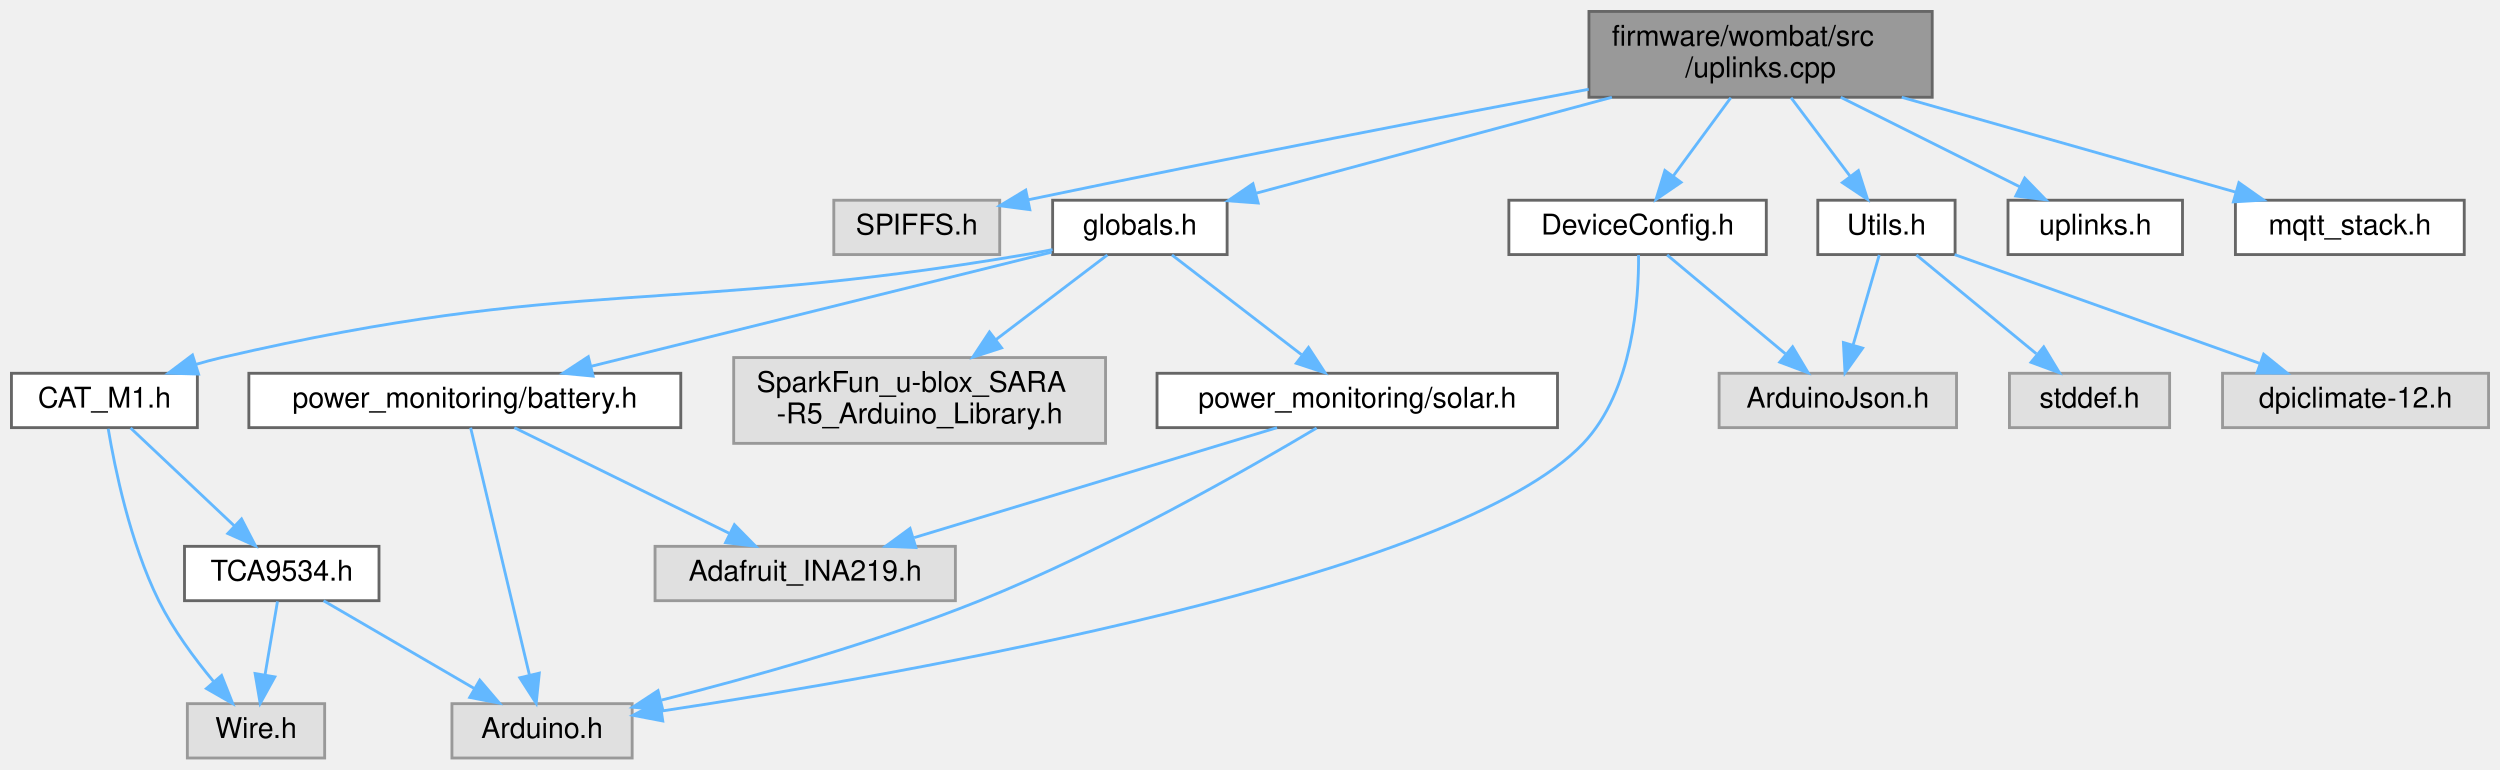
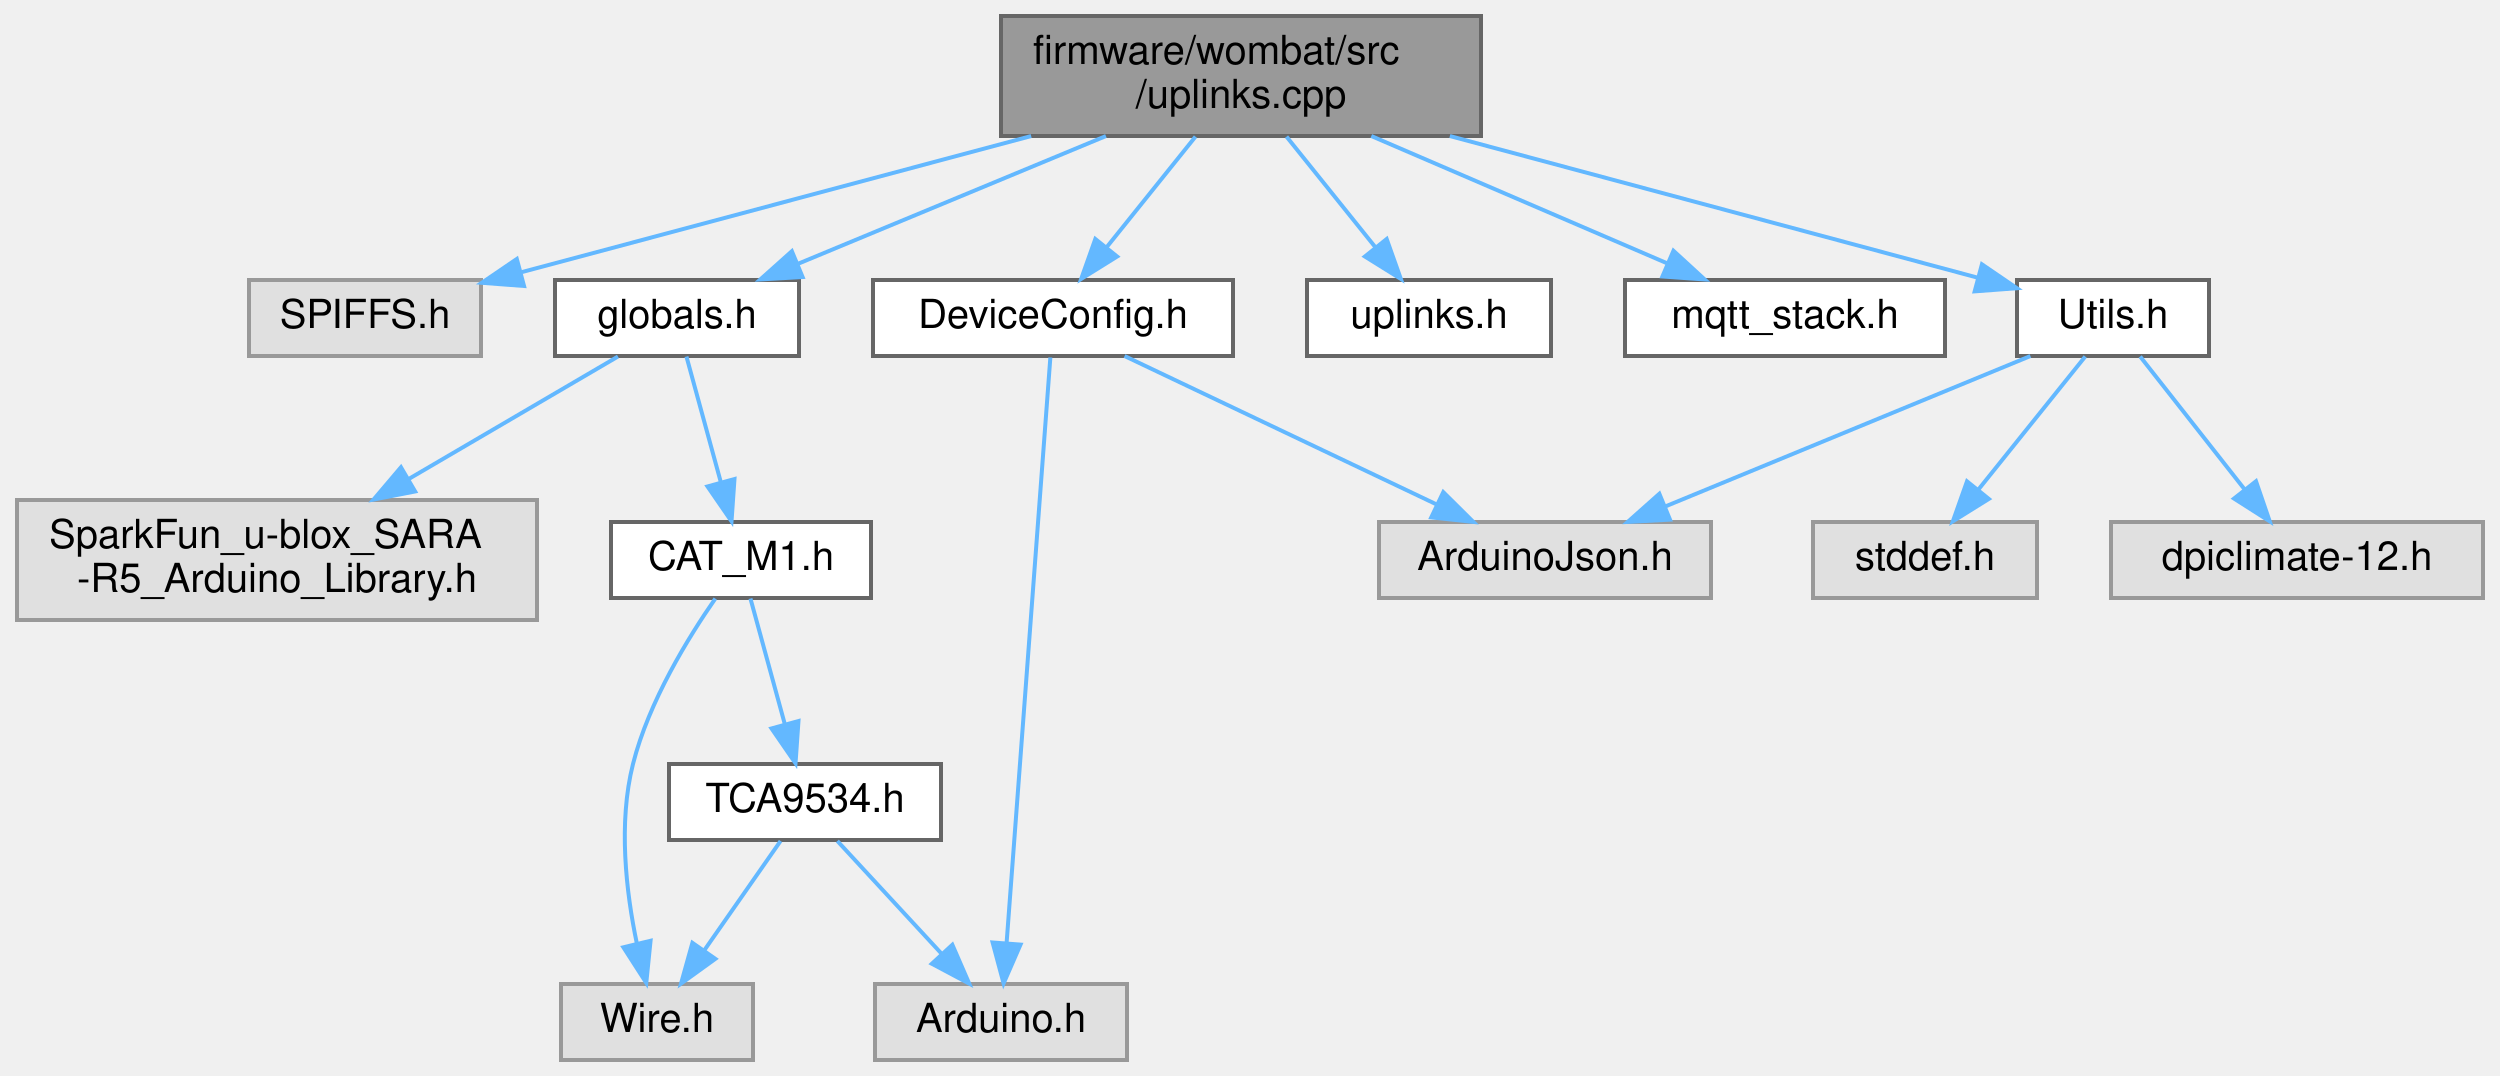
- <svg xmlns="http://www.w3.org/2000/svg" xmlns:xlink="http://www.w3.org/1999/xlink" width="874pt" height="269pt" viewBox="0.00 0.00 874.00 269.00">
+ <svg xmlns="http://www.w3.org/2000/svg" xmlns:xlink="http://www.w3.org/1999/xlink" width="625pt" height="269pt" viewBox="0.00 0.00 624.50 269.00">
  <g id="graph0" class="graph" transform="scale(1 1) rotate(0) translate(4 265)">
    <g id="node1" class="node">
      <g id="a_node1">
        <a xlink:title=" ">
-           <polygon fill="#999999" stroke="#666666" points="671.5,-261 551.5,-261 551.5,-231 671.5,-231 671.5,-261" />
-           <text text-anchor="start" x="559.5" y="-249" font-family="Helvetica,sans-Serif" font-size="10.00">firmware/wombat/src</text>
-           <text text-anchor="middle" x="611.5" y="-238" font-family="Helvetica,sans-Serif" font-size="10.00">/uplinks.cpp</text>
+           <polygon fill="#999999" stroke="#666666" points="366,-261 246,-261 246,-231 366,-231 366,-261" />
+           <text text-anchor="start" x="254" y="-249" font-family="Helvetica,sans-Serif" font-size="10.00">firmware/wombat/src</text>
+           <text text-anchor="middle" x="306" y="-238" font-family="Helvetica,sans-Serif" font-size="10.00">/uplinks.cpp</text>
        </a>
      </g>
    </g>
    <g id="node2" class="node">
      <g id="a_node2">
        <a xlink:title=" ">
-           <polygon fill="#e0e0e0" stroke="#999999" points="345.5,-195 287.5,-195 287.5,-176 345.5,-176 345.5,-195" />
-           <text text-anchor="middle" x="316.5" y="-183" font-family="Helvetica,sans-Serif" font-size="10.00">SPIFFS.h</text>
+           <polygon fill="#e0e0e0" stroke="#999999" points="116,-195 58,-195 58,-176 116,-176 116,-195" />
+           <text text-anchor="middle" x="87" y="-183" font-family="Helvetica,sans-Serif" font-size="10.00">SPIFFS.h</text>
        </a>
      </g>
    </g>
    <g id="edge1" class="edge">
-       <path fill="none" stroke="#63b8ff" d="M551.43,-233.8C501.52,-224.39 428.41,-210.34 355.36,-195.14" />
-       <polygon fill="#63b8ff" stroke="#63b8ff" points="356.03,-191.7 345.53,-193.08 354.6,-198.55 356.03,-191.7" />
+       <path fill="none" stroke="#63b8ff" d="M253.54,-230.99C214.39,-220.53 161.72,-206.46 126.19,-196.97" />
+       <polygon fill="#63b8ff" stroke="#63b8ff" points="126.76,-193.5 116.19,-194.3 124.95,-200.26 126.76,-193.5" />
    </g>
    <g id="node3" class="node">
      <g id="a_node3">
        <a xlink:href="globals_8h.html" target="_top" xlink:title=" ">
-           <polygon fill="white" stroke="#666666" points="425,-195 364,-195 364,-176 425,-176 425,-195" />
-           <text text-anchor="middle" x="394.5" y="-183" font-family="Helvetica,sans-Serif" font-size="10.00">globals.h</text>
+           <polygon fill="white" stroke="#666666" points="195.5,-195 134.5,-195 134.5,-176 195.5,-176 195.5,-195" />
+           <text text-anchor="middle" x="165" y="-183" font-family="Helvetica,sans-Serif" font-size="10.00">globals.h</text>
        </a>
      </g>
    </g>
    <g id="edge2" class="edge">
-       <path fill="none" stroke="#63b8ff" d="M559.52,-230.99C521.41,-220.71 470.38,-206.96 435.21,-197.47" />
-       <polygon fill="#63b8ff" stroke="#63b8ff" points="435.85,-194.02 425.28,-194.8 434.03,-200.78 435.85,-194.02" />
+       <path fill="none" stroke="#63b8ff" d="M272.23,-230.99C248.81,-221.27 217.88,-208.44 195.27,-199.06" />
+       <polygon fill="#63b8ff" stroke="#63b8ff" points="196.4,-195.74 185.82,-195.14 193.72,-202.2 196.4,-195.74" />
+     </g>
+     <g id="node9" class="node">
+       <g id="a_node9">
+         <a xlink:href="_device_config_8h.html" target="_top" xlink:title="Node configuration options.">
+           <polygon fill="white" stroke="#666666" points="304,-195 214,-195 214,-176 304,-176 304,-195" />
+           <text text-anchor="middle" x="259" y="-183" font-family="Helvetica,sans-Serif" font-size="10.00">DeviceConfig.h</text>
+         </a>
+       </g>
+     </g>
+     <g id="edge9" class="edge">
+       <path fill="none" stroke="#63b8ff" d="M294.62,-230.84C287.94,-222.52 279.45,-211.96 272.44,-203.23" />
+       <polygon fill="#63b8ff" stroke="#63b8ff" points="275.03,-200.87 266.04,-195.27 269.58,-205.25 275.03,-200.87" />
+     </g>
+     <g id="node11" class="node">
+       <g id="a_node11">
+         <a xlink:href="uplinks_8h.html" target="_top" xlink:title=" ">
+           <polygon fill="white" stroke="#666666" points="383.5,-195 322.5,-195 322.5,-176 383.5,-176 383.5,-195" />
+           <text text-anchor="middle" x="353" y="-183" font-family="Helvetica,sans-Serif" font-size="10.00">uplinks.h</text>
+         </a>
+       </g>
+     </g>
+     <g id="edge12" class="edge">
+       <path fill="none" stroke="#63b8ff" d="M317.38,-230.84C324.06,-222.52 332.55,-211.96 339.56,-203.23" />
+       <polygon fill="#63b8ff" stroke="#63b8ff" points="342.42,-205.25 345.96,-195.27 336.97,-200.87 342.42,-205.25" />
    </g>
    <g id="node12" class="node">
      <g id="a_node12">
-         <a xlink:href="_device_config_8h.html" target="_top" xlink:title="Node configuration options.">
-           <polygon fill="white" stroke="#666666" points="613.5,-195 523.5,-195 523.5,-176 613.5,-176 613.5,-195" />
-           <text text-anchor="middle" x="568.5" y="-183" font-family="Helvetica,sans-Serif" font-size="10.00">DeviceConfig.h</text>
+         <a xlink:href="mqtt__stack_8h.html" target="_top" xlink:title=" ">
+           <polygon fill="white" stroke="#666666" points="482,-195 402,-195 402,-176 482,-176 482,-195" />
+           <text text-anchor="middle" x="442" y="-183" font-family="Helvetica,sans-Serif" font-size="10.00">mqtt_stack.h</text>
+         </a>
+       </g>
+     </g>
+     <g id="edge13" class="edge">
+       <path fill="none" stroke="#63b8ff" d="M338.58,-230.99C361.06,-221.31 390.72,-208.56 412.51,-199.18" />
+       <polygon fill="#63b8ff" stroke="#63b8ff" points="414.11,-202.31 421.92,-195.14 411.35,-195.88 414.11,-202.31" />
+     </g>
+     <g id="node13" class="node">
+       <g id="a_node13">
+         <a xlink:href="_utils_8h.html" target="_top" xlink:title=" ">
+           <polygon fill="white" stroke="#666666" points="548,-195 500,-195 500,-176 548,-176 548,-195" />
+           <text text-anchor="middle" x="524" y="-183" font-family="Helvetica,sans-Serif" font-size="10.00">Utils.h</text>
+         </a>
+       </g>
+     </g>
+     <g id="edge14" class="edge">
+       <path fill="none" stroke="#63b8ff" d="M358.22,-230.99C399.15,-220 454.89,-205.04 490.17,-195.58" />
+       <polygon fill="#63b8ff" stroke="#63b8ff" points="491.23,-198.92 499.98,-192.95 489.42,-192.16 491.23,-198.92" />
+     </g>
+     <g id="node4" class="node">
+       <g id="a_node4">
+         <a xlink:title=" ">
+           <polygon fill="#e0e0e0" stroke="#999999" points="130,-140 0,-140 0,-110 130,-110 130,-140" />
+           <text text-anchor="start" x="8" y="-128" font-family="Helvetica,sans-Serif" font-size="10.00">SparkFun_u-blox_SARA</text>
+           <text text-anchor="middle" x="65" y="-117" font-family="Helvetica,sans-Serif" font-size="10.00">-R5_Arduino_Library.h</text>
+         </a>
+       </g>
+     </g>
+     <g id="edge3" class="edge">
+       <path fill="none" stroke="#63b8ff" d="M150.24,-175.87C136.55,-167.86 115.68,-155.65 98.02,-145.31" />
+       <polygon fill="#63b8ff" stroke="#63b8ff" points="99.53,-142.14 89.13,-140.11 95.99,-148.19 99.53,-142.14" />
+     </g>
+     <g id="node5" class="node">
+       <g id="a_node5">
+         <a xlink:href="_c_a_t___m1_8h.html" target="_top" xlink:title=" ">
+           <polygon fill="white" stroke="#666666" points="213.5,-134.5 148.5,-134.5 148.5,-115.5 213.5,-115.5 213.5,-134.5" />
+           <text text-anchor="middle" x="181" y="-122.5" font-family="Helvetica,sans-Serif" font-size="10.00">CAT_M1.h</text>
+         </a>
+       </g>
+     </g>
+     <g id="edge4" class="edge">
+       <path fill="none" stroke="#63b8ff" d="M167.36,-175.87C169.61,-167.66 173.06,-155.04 175.93,-144.55" />
+       <polygon fill="#63b8ff" stroke="#63b8ff" points="179.37,-145.24 178.63,-134.67 172.62,-143.39 179.37,-145.24" />
+     </g>
+     <g id="node6" class="node">
+       <g id="a_node6">
+         <a xlink:title=" ">
+           <polygon fill="#e0e0e0" stroke="#999999" points="184,-19 136,-19 136,0 184,0 184,-19" />
+           <text text-anchor="middle" x="160" y="-7" font-family="Helvetica,sans-Serif" font-size="10.00">Wire.h</text>
+         </a>
+       </g>
+     </g>
+     <g id="edge5" class="edge">
+       <path fill="none" stroke="#63b8ff" d="M174.58,-115.35C167.93,-105.79 157.96,-89.69 154,-74 150.26,-59.22 152.28,-41.97 154.95,-29.19" />
+       <polygon fill="#63b8ff" stroke="#63b8ff" points="158.39,-29.81 157.32,-19.27 151.59,-28.18 158.39,-29.81" />
+     </g>
+     <g id="node7" class="node">
+       <g id="a_node7">
+         <a xlink:href="_t_c_a9534_8h.html" target="_top" xlink:title=" ">
+           <polygon fill="white" stroke="#666666" points="231,-74 163,-74 163,-55 231,-55 231,-74" />
+           <text text-anchor="middle" x="197" y="-62" font-family="Helvetica,sans-Serif" font-size="10.00">TCA9534.h</text>
+         </a>
+       </g>
+     </g>
+     <g id="edge6" class="edge">
+       <path fill="none" stroke="#63b8ff" d="M183.36,-115.37C185.61,-107.16 189.06,-94.54 191.93,-84.05" />
+       <polygon fill="#63b8ff" stroke="#63b8ff" points="195.37,-84.74 194.63,-74.17 188.62,-82.89 195.37,-84.74" />
+     </g>
+     <g id="edge8" class="edge">
+       <path fill="none" stroke="#63b8ff" d="M190.89,-54.75C185.72,-47.34 178.15,-36.5 171.81,-27.41" />
+       <polygon fill="#63b8ff" stroke="#63b8ff" points="174.59,-25.29 166,-19.09 168.85,-29.29 174.59,-25.29" />
+     </g>
+     <g id="node8" class="node">
+       <g id="a_node8">
+         <a xlink:title=" ">
+           <polygon fill="#e0e0e0" stroke="#999999" points="277.5,-19 214.5,-19 214.5,0 277.5,0 277.5,-19" />
+           <text text-anchor="middle" x="246" y="-7" font-family="Helvetica,sans-Serif" font-size="10.00">Arduino.h</text>
+         </a>
+       </g>
+     </g>
+     <g id="edge7" class="edge">
+       <path fill="none" stroke="#63b8ff" d="M205.09,-54.75C212.16,-47.11 222.59,-35.82 231.15,-26.56" />
+       <polygon fill="#63b8ff" stroke="#63b8ff" points="233.84,-28.81 238.06,-19.09 228.7,-24.06 233.84,-28.81" />
+     </g>
+     <g id="edge10" class="edge">
+       <path fill="none" stroke="#63b8ff" d="M258.34,-175.63C256.31,-148.52 250.17,-66.32 247.39,-29.13" />
+       <polygon fill="#63b8ff" stroke="#63b8ff" points="250.88,-28.85 246.65,-19.14 243.9,-29.38 250.88,-28.85" />
+     </g>
+     <g id="node10" class="node">
+       <g id="a_node10">
+         <a xlink:title=" ">
+           <polygon fill="#e0e0e0" stroke="#999999" points="423.5,-134.5 340.5,-134.5 340.5,-115.5 423.5,-115.5 423.5,-134.5" />
+           <text text-anchor="middle" x="382" y="-122.5" font-family="Helvetica,sans-Serif" font-size="10.00">ArduinoJson.h</text>
+         </a>
+       </g>
+     </g>
+     <g id="edge11" class="edge">
+       <path fill="none" stroke="#63b8ff" d="M276.89,-175.99C297.38,-166.25 331.19,-150.16 354.92,-138.88" />
+       <polygon fill="#63b8ff" stroke="#63b8ff" points="356.57,-141.97 364.09,-134.52 353.56,-135.65 356.57,-141.97" />
+     </g>
+     <g id="edge16" class="edge">
+       <path fill="none" stroke="#63b8ff" d="M503.35,-175.99C479.37,-166.12 439.61,-149.73 412.17,-138.43" />
+       <polygon fill="#63b8ff" stroke="#63b8ff" points="413.25,-135.09 402.67,-134.52 410.59,-141.56 413.25,-135.09" />
+     </g>
+     <g id="node14" class="node">
+       <g id="a_node14">
+         <a xlink:title=" ">
+           <polygon fill="#e0e0e0" stroke="#999999" points="505,-134.5 449,-134.5 449,-115.5 505,-115.5 505,-134.5" />
+           <text text-anchor="middle" x="477" y="-122.5" font-family="Helvetica,sans-Serif" font-size="10.00">stddef.h</text>
        </a>
      </g>
    </g>
    <g id="edge15" class="edge">
-       <path fill="none" stroke="#63b8ff" d="M601.09,-230.84C595.04,-222.61 587.38,-212.18 581,-203.51" />
-       <polygon fill="#63b8ff" stroke="#63b8ff" points="583.69,-201.25 574.94,-195.27 578.05,-205.4 583.69,-201.25" />
-     </g>
-     <g id="node14" class="node">
-       <g id="a_node14">
-         <a xlink:href="uplinks_8h.html" target="_top" xlink:title=" ">
-           <polygon fill="white" stroke="#666666" points="759,-195 698,-195 698,-176 759,-176 759,-195" />
-           <text text-anchor="middle" x="728.5" y="-183" font-family="Helvetica,sans-Serif" font-size="10.00">uplinks.h</text>
-         </a>
-       </g>
-     </g>
-     <g id="edge18" class="edge">
-       <path fill="none" stroke="#63b8ff" d="M639.52,-230.99C658.52,-221.49 683.47,-209.02 702.11,-199.69" />
-       <polygon fill="#63b8ff" stroke="#63b8ff" points="703.84,-202.74 711.22,-195.14 700.71,-196.48 703.84,-202.74" />
+       <path fill="none" stroke="#63b8ff" d="M517.06,-175.87C510.05,-167.14 499.04,-153.43 490.33,-142.59" />
+       <polygon fill="#63b8ff" stroke="#63b8ff" points="492.96,-140.27 483.96,-134.67 487.5,-144.66 492.96,-140.27" />
    </g>
    <g id="node15" class="node">
      <g id="a_node15">
-         <a xlink:href="mqtt__stack_8h.html" target="_top" xlink:title=" ">
-           <polygon fill="white" stroke="#666666" points="857.5,-195 777.5,-195 777.5,-176 857.5,-176 857.5,-195" />
-           <text text-anchor="middle" x="817.5" y="-183" font-family="Helvetica,sans-Serif" font-size="10.00">mqtt_stack.h</text>
-         </a>
-       </g>
-     </g>
-     <g id="edge19" class="edge">
-       <path fill="none" stroke="#63b8ff" d="M660.84,-230.99C696.55,-220.85 744.19,-207.32 777.52,-197.85" />
-       <polygon fill="#63b8ff" stroke="#63b8ff" points="778.72,-201.15 787.38,-195.05 776.8,-194.42 778.72,-201.15" />
-     </g>
-     <g id="node16" class="node">
-       <g id="a_node16">
-         <a xlink:href="_utils_8h.html" target="_top" xlink:title=" ">
-           <polygon fill="white" stroke="#666666" points="679.5,-195 631.5,-195 631.5,-176 679.5,-176 679.5,-195" />
-           <text text-anchor="middle" x="655.5" y="-183" font-family="Helvetica,sans-Serif" font-size="10.00">Utils.h</text>
-         </a>
-       </g>
-     </g>
-     <g id="edge20" class="edge">
-       <path fill="none" stroke="#63b8ff" d="M622.15,-230.84C628.34,-222.61 636.19,-212.18 642.71,-203.51" />
-       <polygon fill="#63b8ff" stroke="#63b8ff" points="645.69,-205.36 648.91,-195.27 640.1,-201.15 645.69,-205.36" />
-     </g>
-     <g id="node4" class="node">
-       <g id="a_node4">
-         <a xlink:href="battery_8h.html" target="_top" xlink:title="Battery voltage and current monitoring using INA219 IC.">
-           <polygon fill="white" stroke="#666666" points="234,-134.5 83,-134.5 83,-115.5 234,-115.5 234,-134.5" />
-           <text text-anchor="middle" x="158.5" y="-122.5" font-family="Helvetica,sans-Serif" font-size="10.00">power_monitoring/battery.h</text>
-         </a>
-       </g>
-     </g>
-     <g id="edge3" class="edge">
-       <path fill="none" stroke="#63b8ff" d="M363.65,-176.85C322.56,-166.67 249.61,-148.59 202.69,-136.95" />
-       <polygon fill="#63b8ff" stroke="#63b8ff" points="203.35,-133.51 192.8,-134.5 201.67,-140.31 203.35,-133.51" />
-     </g>
-     <g id="node7" class="node">
-       <g id="a_node7">
-         <a xlink:href="solar_8h.html" target="_top" xlink:title="Solar voltage and current monitoring using INA219 IC.">
-           <polygon fill="white" stroke="#666666" points="540.5,-134.5 400.5,-134.5 400.5,-115.5 540.5,-115.5 540.5,-134.5" />
-           <text text-anchor="middle" x="470.5" y="-122.5" font-family="Helvetica,sans-Serif" font-size="10.00">power_monitoring/solar.h</text>
-         </a>
-       </g>
-     </g>
-     <g id="edge6" class="edge">
-       <path fill="none" stroke="#63b8ff" d="M405.71,-175.87C417.61,-166.71 436.64,-152.06 451.01,-141.01" />
-       <polygon fill="#63b8ff" stroke="#63b8ff" points="453.45,-143.54 459.24,-134.67 449.18,-137.99 453.45,-143.54" />
-     </g>
-     <g id="node8" class="node">
-       <g id="a_node8">
        <a xlink:title=" ">
-           <polygon fill="#e0e0e0" stroke="#999999" points="382.5,-140 252.5,-140 252.5,-110 382.5,-110 382.5,-140" />
-           <text text-anchor="start" x="260.5" y="-128" font-family="Helvetica,sans-Serif" font-size="10.00">SparkFun_u-blox_SARA</text>
-           <text text-anchor="middle" x="317.5" y="-117" font-family="Helvetica,sans-Serif" font-size="10.00">-R5_Arduino_Library.h</text>
-         </a>
-       </g>
-     </g>
-     <g id="edge9" class="edge">
-       <path fill="none" stroke="#63b8ff" d="M383.14,-175.87C372.88,-168.08 357.4,-156.32 344.05,-146.17" />
-       <polygon fill="#63b8ff" stroke="#63b8ff" points="346.16,-143.38 336.08,-140.11 341.92,-148.95 346.16,-143.38" />
-     </g>
-     <g id="node9" class="node">
-       <g id="a_node9">
-         <a xlink:href="_c_a_t___m1_8h.html" target="_top" xlink:title=" ">
-           <polygon fill="white" stroke="#666666" points="65,-134.5 0,-134.5 0,-115.5 65,-115.5 65,-134.5" />
-           <text text-anchor="middle" x="32.5" y="-122.5" font-family="Helvetica,sans-Serif" font-size="10.00">CAT_M1.h</text>
-         </a>
-       </g>
-     </g>
-     <g id="edge10" class="edge">
-       <path fill="none" stroke="#63b8ff" d="M363.97,-177.74C360.78,-177.12 357.58,-176.52 354.5,-176 230.37,-154.9 196.14,-168.49 73.5,-140 70.52,-139.31 67.45,-138.48 64.4,-137.58" />
-       <polygon fill="#63b8ff" stroke="#63b8ff" points="65.41,-134.23 54.82,-134.53 63.29,-140.9 65.41,-134.23" />
-     </g>
-     <g id="node5" class="node">
-       <g id="a_node5">
-         <a xlink:title=" ">
-           <polygon fill="#e0e0e0" stroke="#999999" points="217,-19 154,-19 154,0 217,0 217,-19" />
-           <text text-anchor="middle" x="185.5" y="-7" font-family="Helvetica,sans-Serif" font-size="10.00">Arduino.h</text>
-         </a>
-       </g>
-     </g>
-     <g id="edge4" class="edge">
-       <path fill="none" stroke="#63b8ff" d="M160.53,-115.47C164.87,-97.23 175.14,-54.07 181.06,-29.14" />
-       <polygon fill="#63b8ff" stroke="#63b8ff" points="184.54,-29.67 183.45,-19.13 177.73,-28.05 184.54,-29.67" />
-     </g>
-     <g id="node6" class="node">
-       <g id="a_node6">
-         <a xlink:title=" ">
-           <polygon fill="#e0e0e0" stroke="#999999" points="330,-74 225,-74 225,-55 330,-55 330,-74" />
-           <text text-anchor="middle" x="277.5" y="-62" font-family="Helvetica,sans-Serif" font-size="10.00">Adafruit_INA219.h</text>
-         </a>
-       </g>
-     </g>
-     <g id="edge5" class="edge">
-       <path fill="none" stroke="#63b8ff" d="M175.8,-115.49C195.55,-105.79 228.05,-89.81 250.99,-78.53" />
-       <polygon fill="#63b8ff" stroke="#63b8ff" points="252.75,-81.57 260.18,-74.02 249.66,-75.29 252.75,-81.57" />
-     </g>
-     <g id="edge7" class="edge">
-       <path fill="none" stroke="#63b8ff" d="M456.3,-115.37C432.59,-101.24 383.12,-72.95 338.5,-55 301.84,-40.26 258.45,-28.11 227.26,-20.25" />
-       <polygon fill="#63b8ff" stroke="#63b8ff" points="227.72,-16.76 217.18,-17.76 226.04,-23.56 227.72,-16.76" />
-     </g>
-     <g id="edge8" class="edge">
-       <path fill="none" stroke="#63b8ff" d="M442.44,-115.49C408.99,-105.36 352.94,-88.37 315.6,-77.05" />
-       <polygon fill="#63b8ff" stroke="#63b8ff" points="316.18,-73.57 305.6,-74.02 314.15,-80.27 316.18,-73.57" />
-     </g>
-     <g id="node10" class="node">
-       <g id="a_node10">
-         <a xlink:title=" ">
-           <polygon fill="#e0e0e0" stroke="#999999" points="109.5,-19 61.5,-19 61.5,0 109.5,0 109.5,-19" />
-           <text text-anchor="middle" x="85.5" y="-7" font-family="Helvetica,sans-Serif" font-size="10.00">Wire.h</text>
-         </a>
-       </g>
-     </g>
-     <g id="edge11" class="edge">
-       <path fill="none" stroke="#63b8ff" d="M33.83,-115.11C36.09,-101.59 41.45,-75.26 51.5,-55 56.51,-44.89 63.97,-34.81 70.62,-26.8" />
-       <polygon fill="#63b8ff" stroke="#63b8ff" points="73.46,-28.87 77.37,-19.02 68.17,-24.28 73.46,-28.87" />
-     </g>
-     <g id="node11" class="node">
-       <g id="a_node11">
-         <a xlink:href="_t_c_a9534_8h.html" target="_top" xlink:title=" ">
-           <polygon fill="white" stroke="#666666" points="128.5,-74 60.5,-74 60.5,-55 128.5,-55 128.5,-74" />
-           <text text-anchor="middle" x="94.5" y="-62" font-family="Helvetica,sans-Serif" font-size="10.00">TCA9534.h</text>
-         </a>
-       </g>
-     </g>
-     <g id="edge12" class="edge">
-       <path fill="none" stroke="#63b8ff" d="M41.65,-115.37C51.17,-106.38 66.3,-92.11 77.93,-81.14" />
-       <polygon fill="#63b8ff" stroke="#63b8ff" points="80.44,-83.58 85.31,-74.17 75.64,-78.48 80.44,-83.58" />
-     </g>
-     <g id="edge13" class="edge">
-       <path fill="none" stroke="#63b8ff" d="M109.12,-54.98C123.36,-46.69 145.25,-33.94 161.95,-24.22" />
-       <polygon fill="#63b8ff" stroke="#63b8ff" points="163.73,-27.23 170.61,-19.17 160.21,-21.18 163.73,-27.23" />
-     </g>
-     <g id="edge14" class="edge">
-       <path fill="none" stroke="#63b8ff" d="M93.01,-54.75C91.83,-47.8 90.14,-37.85 88.66,-29.13" />
-       <polygon fill="#63b8ff" stroke="#63b8ff" points="92.08,-28.36 86.96,-19.09 85.18,-29.53 92.08,-28.36" />
-     </g>
-     <g id="edge16" class="edge">
-       <path fill="none" stroke="#63b8ff" d="M568.84,-175.87C568.96,-160.53 566.95,-128.4 549.5,-110 505.05,-63.12 313.03,-29.41 227.21,-16.41" />
-       <polygon fill="#63b8ff" stroke="#63b8ff" points="227.7,-12.95 217.29,-14.93 226.66,-19.87 227.7,-12.95" />
-     </g>
-     <g id="node13" class="node">
-       <g id="a_node13">
-         <a xlink:title=" ">
-           <polygon fill="#e0e0e0" stroke="#999999" points="680,-134.5 597,-134.5 597,-115.5 680,-115.5 680,-134.5" />
-           <text text-anchor="middle" x="638.5" y="-122.5" font-family="Helvetica,sans-Serif" font-size="10.00">ArduinoJson.h</text>
+           <polygon fill="#e0e0e0" stroke="#999999" points="616.5,-134.5 523.5,-134.5 523.5,-115.5 616.5,-115.5 616.5,-134.5" />
+           <text text-anchor="middle" x="570" y="-122.5" font-family="Helvetica,sans-Serif" font-size="10.00">dpiclimate-12.h</text>
        </a>
      </g>
    </g>
    <g id="edge17" class="edge">
-       <path fill="none" stroke="#63b8ff" d="M578.83,-175.87C589.69,-166.8 606.99,-152.34 620.17,-141.32" />
-       <polygon fill="#63b8ff" stroke="#63b8ff" points="622.7,-143.77 628.13,-134.67 618.21,-138.39 622.7,-143.77" />
-     </g>
-     <g id="edge22" class="edge">
-       <path fill="none" stroke="#63b8ff" d="M652.99,-175.87C650.61,-167.66 646.94,-155.04 643.89,-144.55" />
-       <polygon fill="#63b8ff" stroke="#63b8ff" points="647.17,-143.29 641.02,-134.67 640.45,-145.25 647.17,-143.29" />
-     </g>
-     <g id="node17" class="node">
-       <g id="a_node17">
-         <a xlink:title=" ">
-           <polygon fill="#e0e0e0" stroke="#999999" points="754.5,-134.5 698.5,-134.5 698.5,-115.5 754.5,-115.5 754.5,-134.5" />
-           <text text-anchor="middle" x="726.5" y="-122.5" font-family="Helvetica,sans-Serif" font-size="10.00">stddef.h</text>
-         </a>
-       </g>
-     </g>
-     <g id="edge21" class="edge">
-       <path fill="none" stroke="#63b8ff" d="M665.98,-175.87C676.99,-166.8 694.54,-152.34 707.91,-141.32" />
-       <polygon fill="#63b8ff" stroke="#63b8ff" points="710.49,-143.73 715.98,-134.67 706.04,-138.33 710.49,-143.73" />
-     </g>
-     <g id="node18" class="node">
-       <g id="a_node18">
-         <a xlink:title=" ">
-           <polygon fill="#e0e0e0" stroke="#999999" points="866,-134.5 773,-134.5 773,-115.5 866,-115.5 866,-134.5" />
-           <text text-anchor="middle" x="819.5" y="-122.5" font-family="Helvetica,sans-Serif" font-size="10.00">dpiclimate-12.h</text>
-         </a>
-       </g>
-     </g>
-     <g id="edge23" class="edge">
-       <path fill="none" stroke="#63b8ff" d="M679.35,-175.99C707.4,-165.99 754.17,-149.3 785.9,-137.99" />
-       <polygon fill="#63b8ff" stroke="#63b8ff" points="787.38,-141.17 795.62,-134.52 785.03,-134.58 787.38,-141.17" />
+       <path fill="none" stroke="#63b8ff" d="M530.79,-175.87C537.65,-167.14 548.43,-153.43 556.95,-142.59" />
+       <polygon fill="#63b8ff" stroke="#63b8ff" points="559.75,-144.69 563.18,-134.67 554.25,-140.36 559.75,-144.69" />
    </g>
  </g>
</svg>
